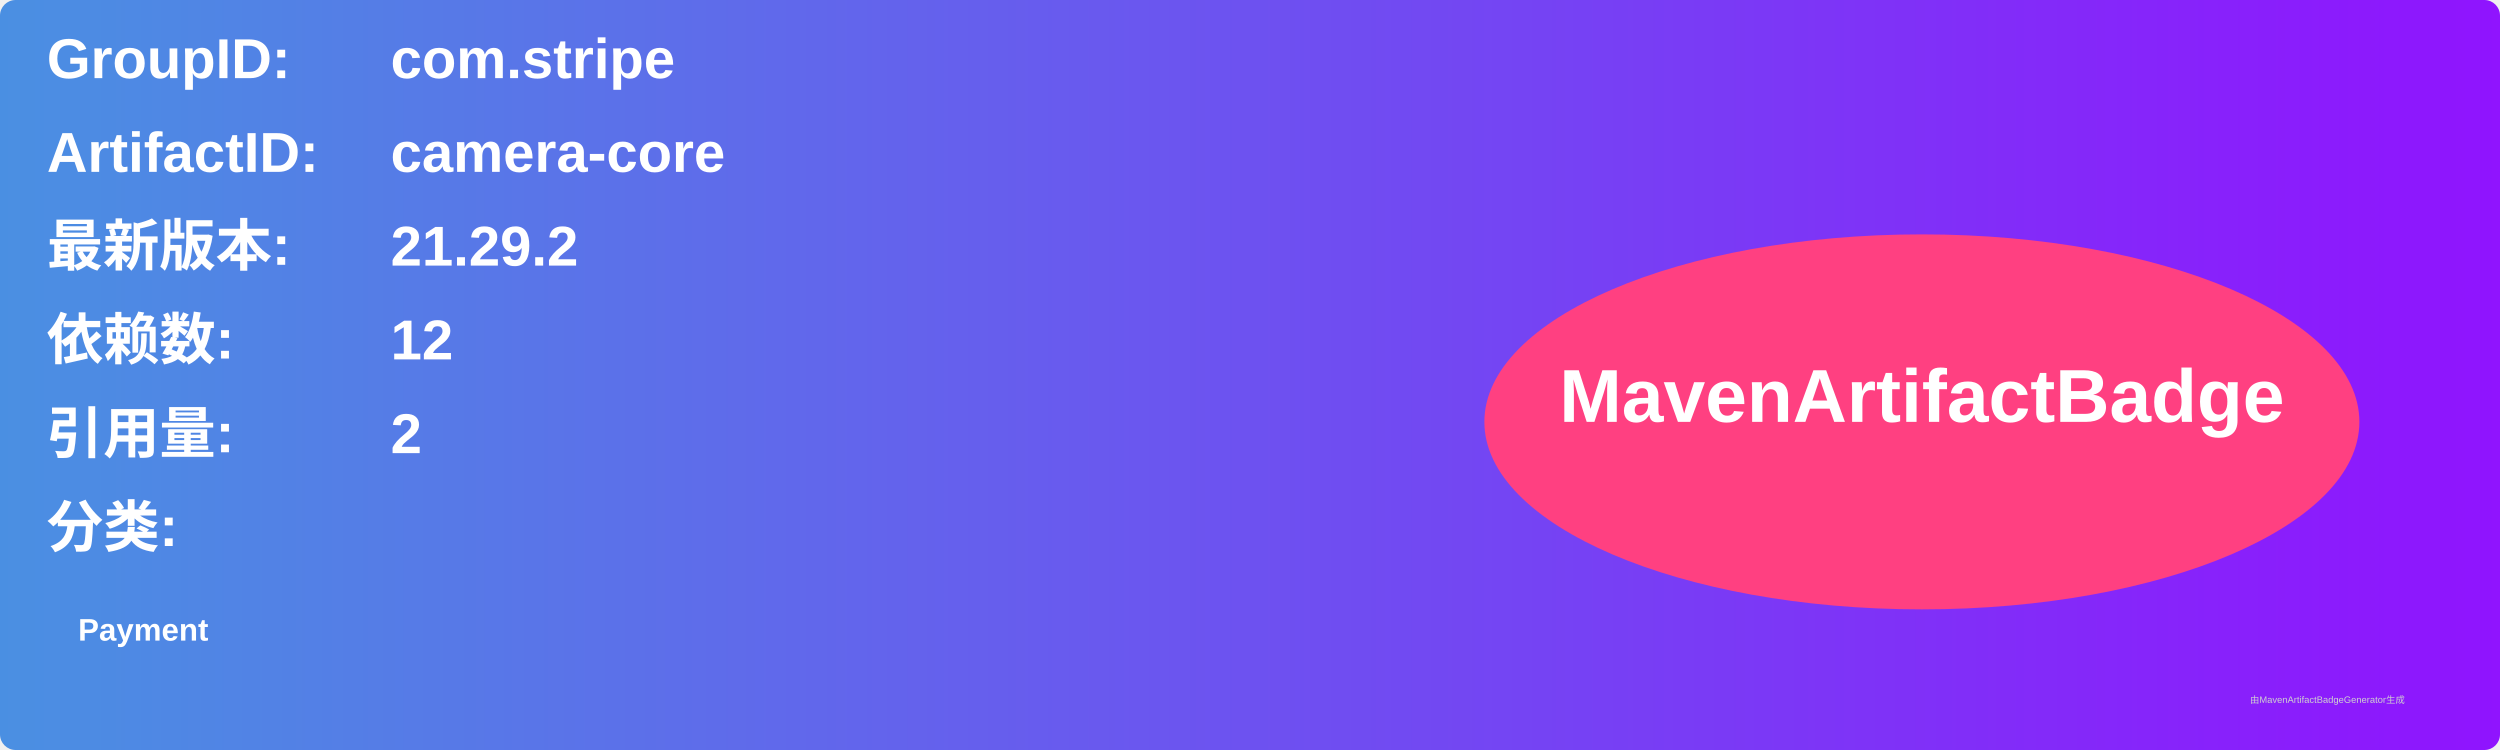
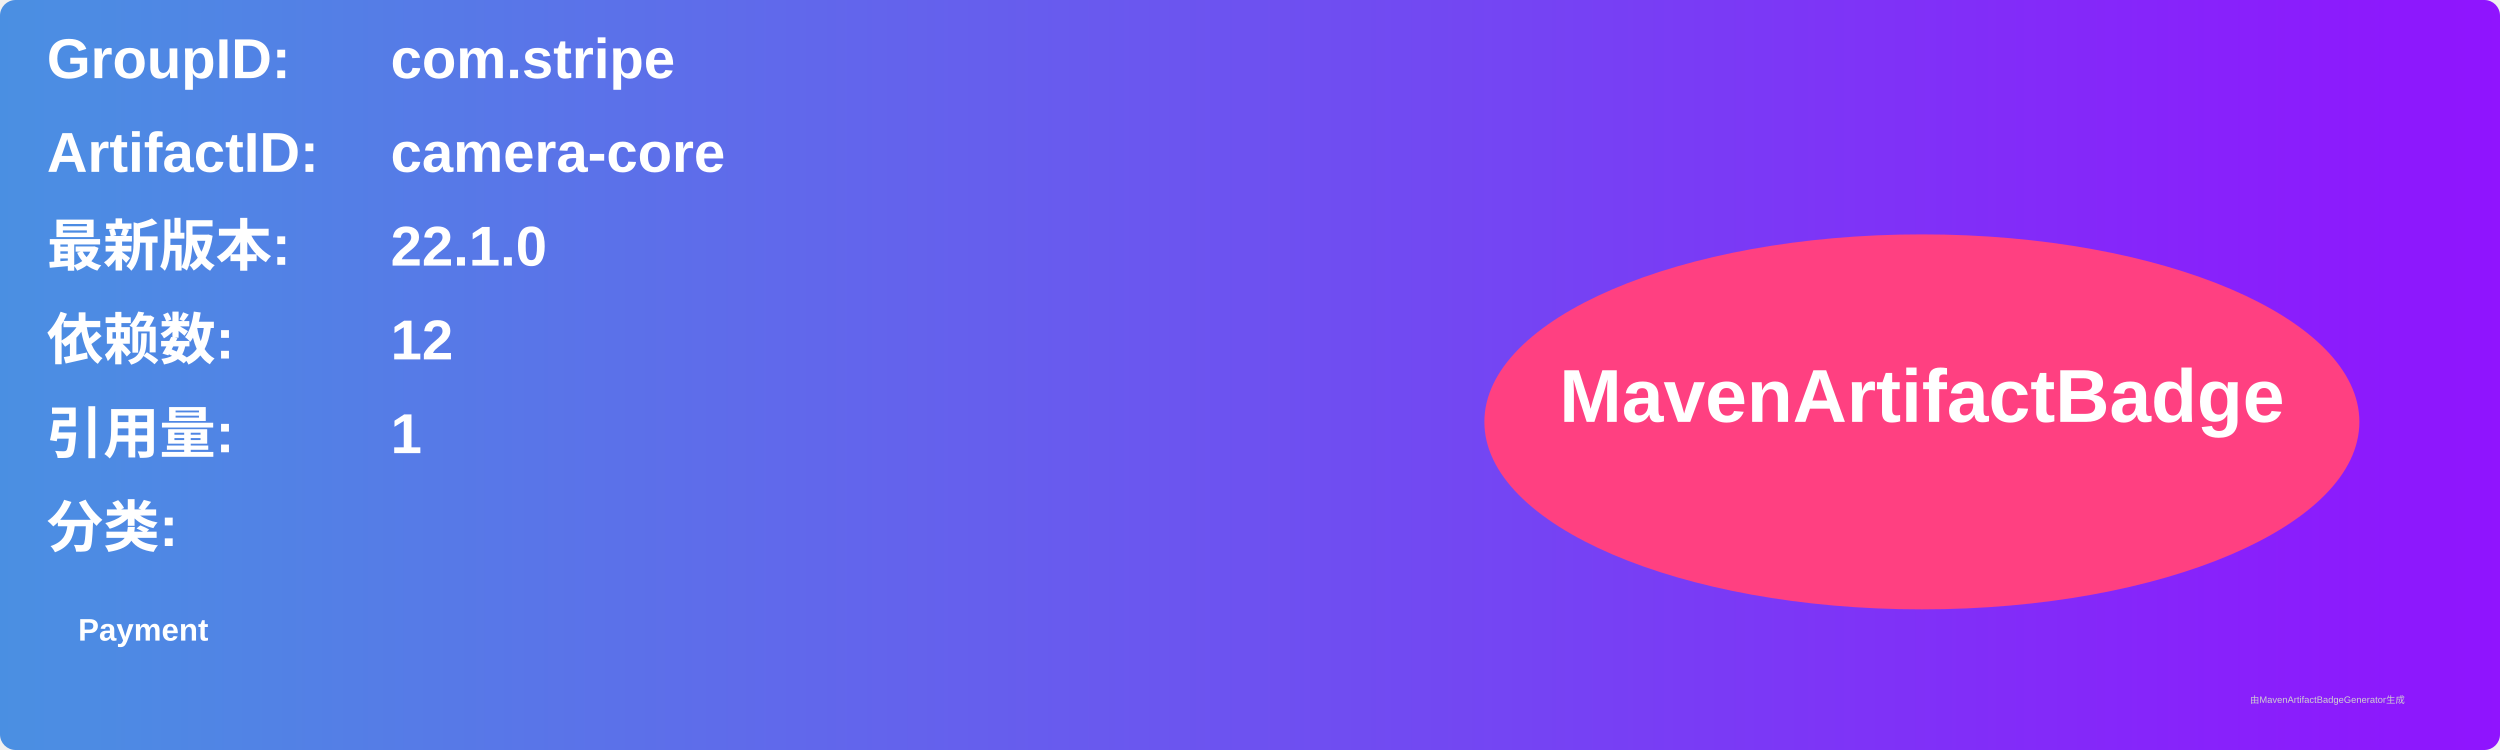
<svg xmlns="http://www.w3.org/2000/svg" width="800" height="240" viewBox="0 0 800 240">
  <linearGradient id="grad" x1="0%" y1="0%" x2="100%" y2="0%">
    <stop offset="0%" stop-color="#4a90e2" />
    <stop offset="100%" stop-color="#9013fe" />
  </linearGradient>
  <rect width="100%" height="100%" rx="5" ry="5" fill="url(#grad)" />
  <g transform="translate(15, 15)">
    <text x="0" y="10" font-family="Arial" font-size="18" fill="white" font-weight="bold" width="260">GroupID:</text>
    <text x="110" y="10" font-family="Arial" font-size="18" fill="white" font-weight="bold" width="460">com.stripe</text>
    <text x="0" y="40" font-family="Arial" font-size="18" fill="white" font-weight="bold" width="260">ArtifactID:</text>
    <text x="110" y="40" font-family="Arial" font-size="18" fill="white" font-weight="bold" width="460">camera-core</text>
    <text x="0" y="70" font-family="Arial" font-size="18" fill="white" font-weight="bold">最新版本:</text>
    <text x="110" y="70" font-family="Arial" font-size="18" fill="white" font-weight="bold">
-       <tspan font-weight="bold">21.29.2</tspan>
+       <tspan font-weight="bold">22.1.0</tspan>
    </text>
    <text x="0" y="100" font-family="Arial" font-size="18" fill="white" font-weight="bold">依赖数: </text>
    <text x="110" y="100" font-family="Arial" font-size="18" fill="white">
      <tspan font-weight="bold">12</tspan>
    </text>
    <text x="0" y="130" font-family="Arial" font-size="18" fill="white" font-weight="bold">引用量: </text>
    <text x="110" y="130" font-family="Arial" font-size="18" fill="white">
-       <tspan font-weight="bold">2</tspan>
+       <tspan font-weight="bold">1</tspan>
    </text>
    <text x="0" y="160" font-family="Arial" font-size="18" fill="white" font-weight="bold">分类:</text>
    <text x="10" y="190" font-family="Arial" font-size="10" fill="white">
      <tspan font-weight="bold">Payment</tspan>
    </text>
    <ellipse cx="600" cy="120" rx="140" ry="60" fill="#ff4081" />
    <text x="600" y="120" text-anchor="middle" font-family="Arial" font-size="24" fill="white" font-weight="bold">MavenArtifactBadge</text>
  </g>
  <text x="720" y="225" font-family="Arial" font-size="3" fill="#d0d0d0">由MavenArtifactBadgeGenerator生成</text>
</svg>
